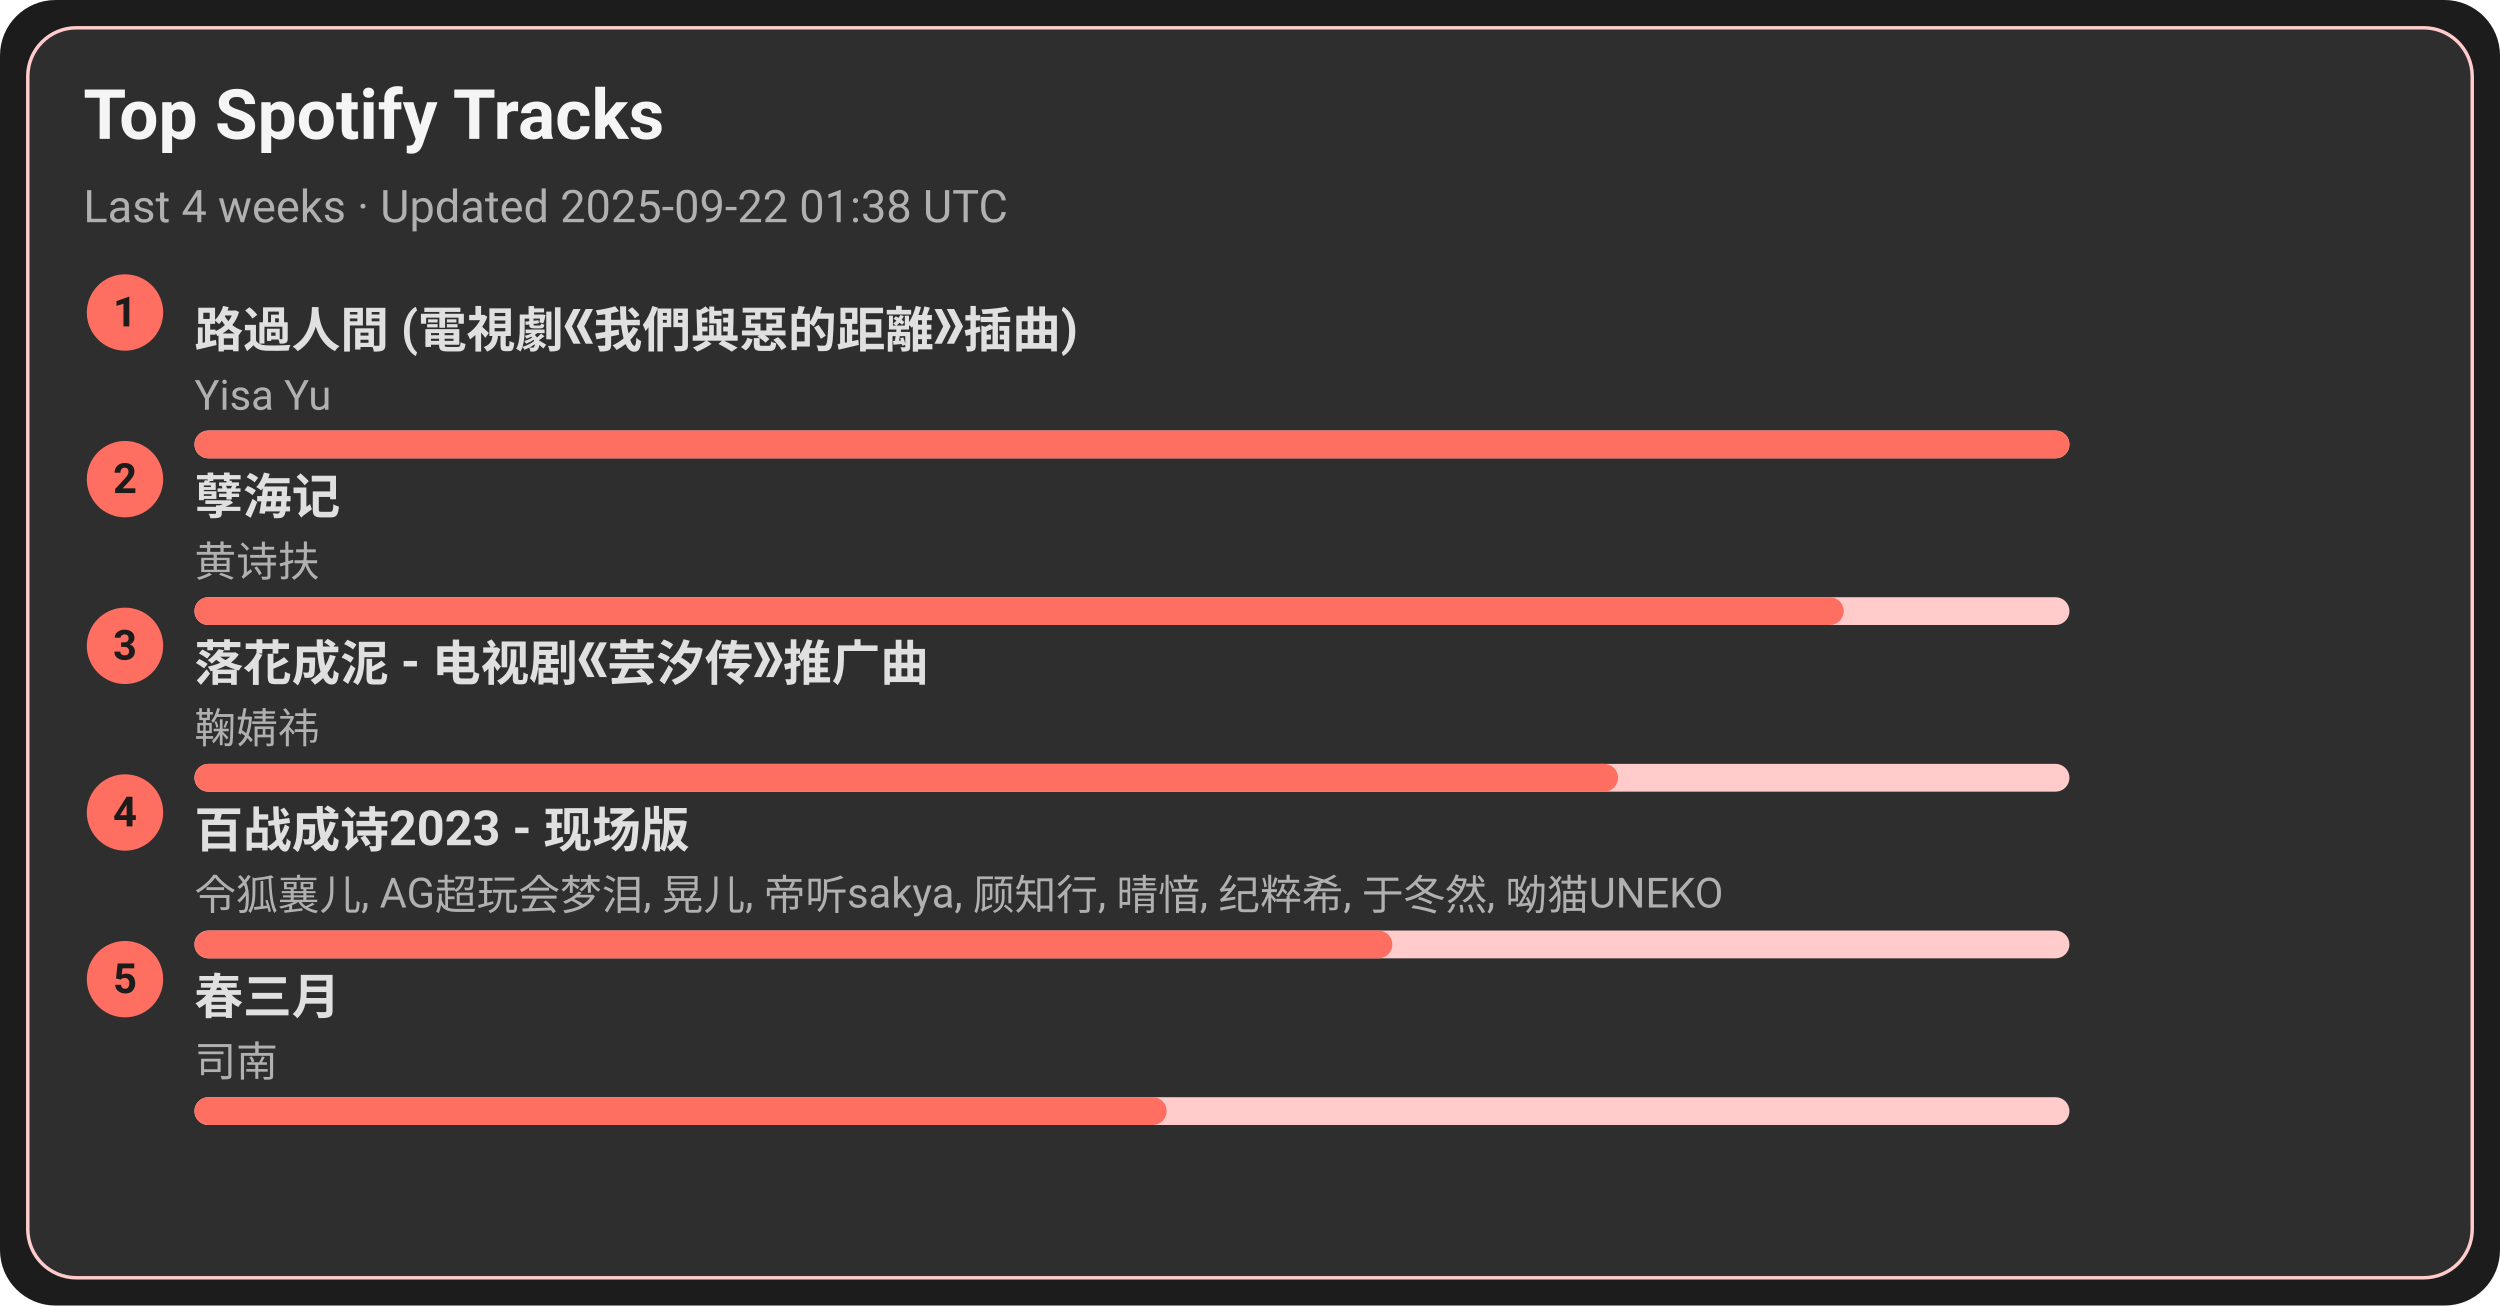
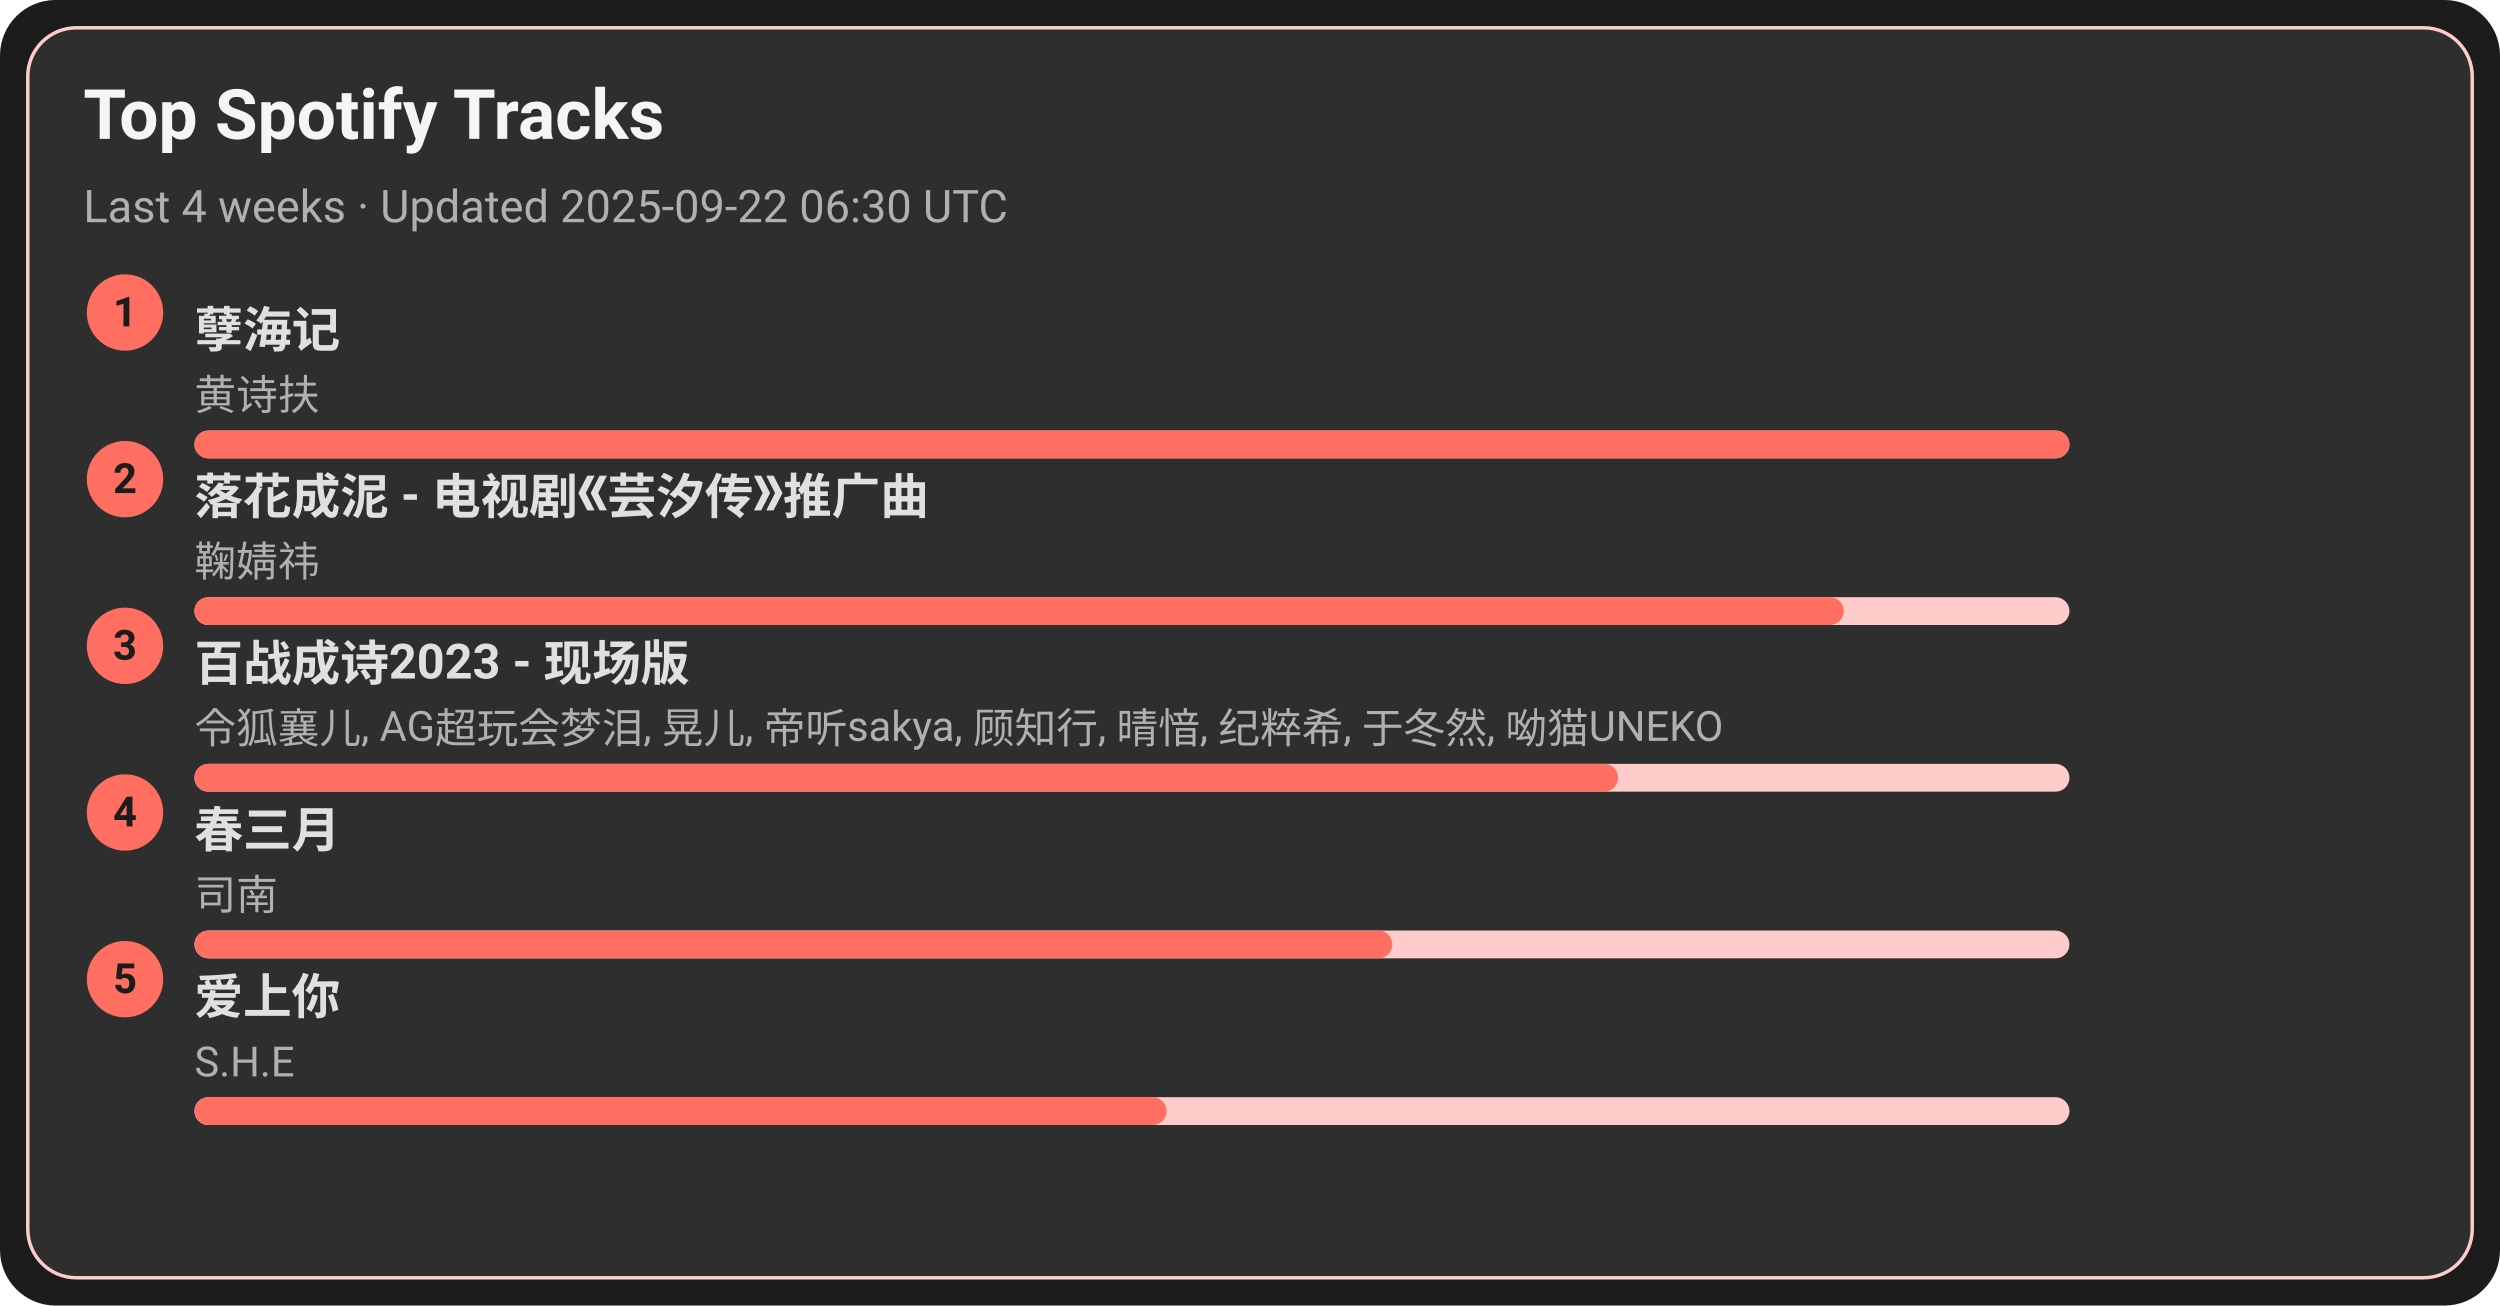
<svg xmlns="http://www.w3.org/2000/svg" width="720" height="376" viewBox="0 0 720 376">
  <style>text{font-family:-apple-system,BlinkMacSystemFont,Segoe UI,Roboto,Ubuntu,Helvetica Neue,Arial,Noto Sans,sans-serif}</style>
  <rect width="720" height="376" rx="16" fill="#1c1c1c" />
  <rect x="8" y="8" width="704" height="360" rx="14" fill="#2e2e2e" stroke="#ffcccb" />
  <text x="24" y="40" font-size="20" fill="#f5f5f5" font-weight="600">Top Spotify Tracks</text>
-   <text x="24" y="64" font-size="13" fill="#b0b0b0">Last 4 weeks · Updated 2025-09-22 01:38 UTC</text>
+   <text x="24" y="64" font-size="13" fill="#b0b0b0">Last 4 weeks · Updated 2025-09-22 06:30 UTC</text>
  <circle cx="36" cy="90" r="11" fill="#ff6f61" />
  <text x="36" y="94" text-anchor="middle" font-size="12" fill="#1c1c1c" font-weight="700">1</text>
-   <a href="https://open.spotify.com/track/1ZSleGniKMWNrWvK5cGALO" target="_blank" rel="noopener noreferrer">
-     <text x="56" y="100" font-size="14" fill="#e0e0e0" font-weight="600">路過人間 (電視劇《我們與惡的距離》插曲)</text>
+   <a href="https://open.spotify.com/track/3eIovUMhirNN6btJbpzNqD" target="_blank" rel="noopener noreferrer">
+     <text x="56" y="100" font-size="14" fill="#e0e0e0" font-weight="600">孽海记</text>
  </a>
-   <text x="56" y="118" font-size="12" fill="#b0b0b0">Yisa Yu</text>
+   <text x="56" y="118" font-size="12" fill="#b0b0b0">黄诗扶</text>
  <rect x="56" y="124" width="540" height="8" rx="4" fill="#ffcccb" />
  <rect x="56" y="124" width="540" height="8" rx="4" fill="#ff6f61" />
  <circle cx="36" cy="138" r="11" fill="#ff6f61" />
  <text x="36" y="142" text-anchor="middle" font-size="12" fill="#1c1c1c" font-weight="700">2</text>
-   <a href="https://open.spotify.com/track/3eIovUMhirNN6btJbpzNqD" target="_blank" rel="noopener noreferrer">
-     <text x="56" y="148" font-size="14" fill="#e0e0e0" font-weight="600">孽海记</text>
+   <a href="https://open.spotify.com/track/3kOZsJz3crGIWWHeoCNa0O" target="_blank" rel="noopener noreferrer">
+     <text x="56" y="148" font-size="14" fill="#e0e0e0" font-weight="600">落花成泥 - 电视剧《芸汐传》推广曲</text>
  </a>
-   <text x="56" y="166" font-size="12" fill="#b0b0b0">黄诗扶</text>
+   <text x="56" y="166" font-size="12" fill="#b0b0b0">鞠婧祎</text>
  <rect x="56" y="172" width="540" height="8" rx="4" fill="#ffcccb" />
  <rect x="56" y="172" width="475" height="8" rx="4" fill="#ff6f61" />
  <circle cx="36" cy="186" r="11" fill="#ff6f61" />
  <text x="36" y="190" text-anchor="middle" font-size="12" fill="#1c1c1c" font-weight="700">3</text>
-   <a href="https://open.spotify.com/track/3kOZsJz3crGIWWHeoCNa0O" target="_blank" rel="noopener noreferrer">
-     <text x="56" y="196" font-size="14" fill="#e0e0e0" font-weight="600">落花成泥 - 电视剧《芸汐传》推广曲</text>
+   <a href="https://open.spotify.com/track/2gttnS8fWnDwziLFt2TLEi" target="_blank" rel="noopener noreferrer">
+     <text x="56" y="196" font-size="14" fill="#e0e0e0" font-weight="600">百战成诗2023 - 现场版</text>
  </a>
-   <text x="56" y="214" font-size="12" fill="#b0b0b0">鞠婧祎</text>
+   <text x="56" y="214" font-size="12" fill="#b0b0b0">令狐襄儿, AG超玩会梦泪, 晃儿, 帝听sakya, 顾知行, 晴愔, 纪粹希, 于冬然, 呦猫UNEKO</text>
  <rect x="56" y="220" width="540" height="8" rx="4" fill="#ffcccb" />
  <rect x="56" y="220" width="410" height="8" rx="4" fill="#ff6f61" />
  <circle cx="36" cy="234" r="11" fill="#ff6f61" />
  <text x="36" y="238" text-anchor="middle" font-size="12" fill="#1c1c1c" font-weight="700">4</text>
-   <a href="https://open.spotify.com/track/2gttnS8fWnDwziLFt2TLEi" target="_blank" rel="noopener noreferrer">
-     <text x="56" y="244" font-size="14" fill="#e0e0e0" font-weight="600">百战成诗2023 - 现场版</text>
+   <a href="https://open.spotify.com/track/5A9BOP4WTk2UayDlMb8w98" target="_blank" rel="noopener noreferrer">
+     <text x="56" y="244" font-size="14" fill="#e0e0e0" font-weight="600">春三月</text>
  </a>
-   <text x="56" y="262" font-size="12" fill="#b0b0b0">令狐襄儿, AG超玩会梦泪, 晃儿, 帝听sakya, 顾知行, 晴愔, 纪粹希, 于冬然, 呦猫UNEKO</text>
+   <text x="56" y="262" font-size="12" fill="#b0b0b0">司南</text>
  <rect x="56" y="268" width="540" height="8" rx="4" fill="#ffcccb" />
  <rect x="56" y="268" width="345" height="8" rx="4" fill="#ff6f61" />
  <circle cx="36" cy="282" r="11" fill="#ff6f61" />
  <text x="36" y="286" text-anchor="middle" font-size="12" fill="#1c1c1c" font-weight="700">5</text>
-   <a href="https://open.spotify.com/track/5A9BOP4WTk2UayDlMb8w98" target="_blank" rel="noopener noreferrer">
-     <text x="56" y="292" font-size="14" fill="#e0e0e0" font-weight="600">春三月</text>
+   <a href="https://open.spotify.com/track/4hcNpo1rtbzyNswsM5byTf" target="_blank" rel="noopener noreferrer">
+     <text x="56" y="292" font-size="14" fill="#e0e0e0" font-weight="600">爱上你</text>
  </a>
-   <text x="56" y="310" font-size="12" fill="#b0b0b0">司南</text>
+   <text x="56" y="310" font-size="12" fill="#b0b0b0">S.H.E</text>
  <rect x="56" y="316" width="540" height="8" rx="4" fill="#ffcccb" />
  <rect x="56" y="316" width="280" height="8" rx="4" fill="#ff6f61" />
</svg>
